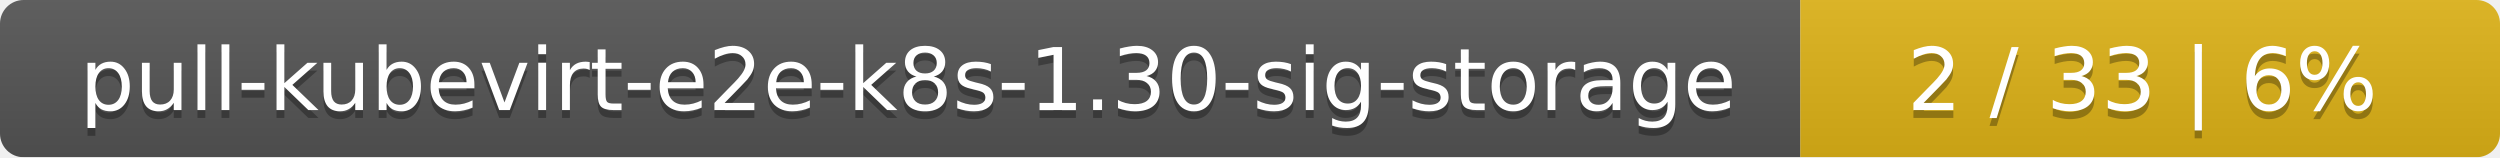
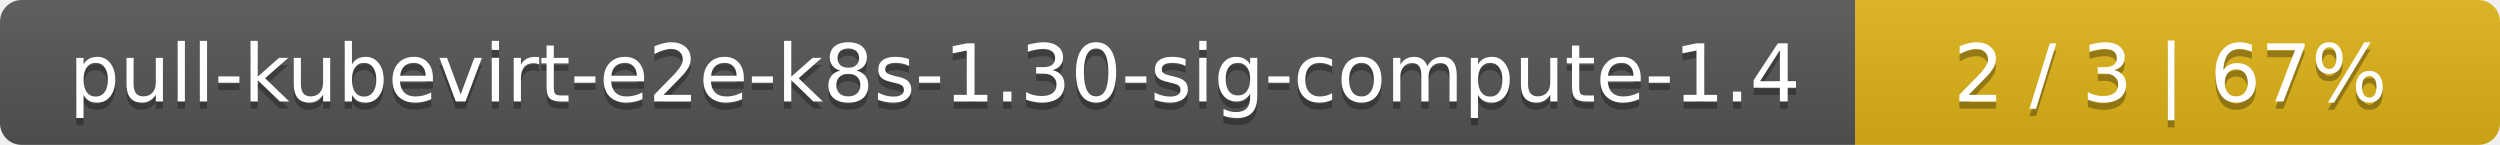
- <svg xmlns="http://www.w3.org/2000/svg" width="318" height="20">
+ <svg xmlns="http://www.w3.org/2000/svg" width="345" height="20">
  <linearGradient id="smooth" x2="0" y2="100%">
    <stop offset="0" stop-color="#bbb" stop-opacity=".1" />
    <stop offset="1" stop-opacity=".1" />
  </linearGradient>
  <mask id="round">
-     <rect width="318" height="20" rx="3" fill="#fff" />
+     <rect width="345" height="20" rx="3" fill="#fff" />
  </mask>
  <g mask="url(#round)">
-     <rect width="229" height="20" fill="#555" />
-     <rect x="229" width="89" height="20" fill="#dfb317" />
-     <rect width="318" height="20" fill="url(#smooth)" />
+     <rect width="256" height="20" fill="#555" />
+     <rect x="256" width="89" height="20" fill="#dfb317" />
+     <rect width="345" height="20" fill="url(#smooth)" />
  </g>
  <g fill="#fff" text-anchor="middle" font-family="DejaVu Sans,Verdana,Geneva,sans-serif" font-size="11">
-     <text x="115.5" y="15" fill="#010101" fill-opacity=".3">pull-kubevirt-e2e-k8s-1.30-sig-storage</text>
-     <text x="115.5" y="14">pull-kubevirt-e2e-k8s-1.30-sig-storage</text>
-     <text x="272.5" y="15" fill="#010101" fill-opacity=".3">2 / 33    |    6%</text>
-     <text x="272.5" y="14">2 / 33    |    6%</text>
+     <text x="129" y="15" fill="#010101" fill-opacity=".3">pull-kubevirt-e2e-k8s-1.30-sig-compute-1.4</text>
+     <text x="129" y="14">pull-kubevirt-e2e-k8s-1.30-sig-compute-1.4</text>
+     <text x="299.5" y="15" fill="#010101" fill-opacity=".3">2 / 3    |    67%</text>
+     <text x="299.5" y="14">2 / 3    |    67%</text>
  </g>
</svg>
